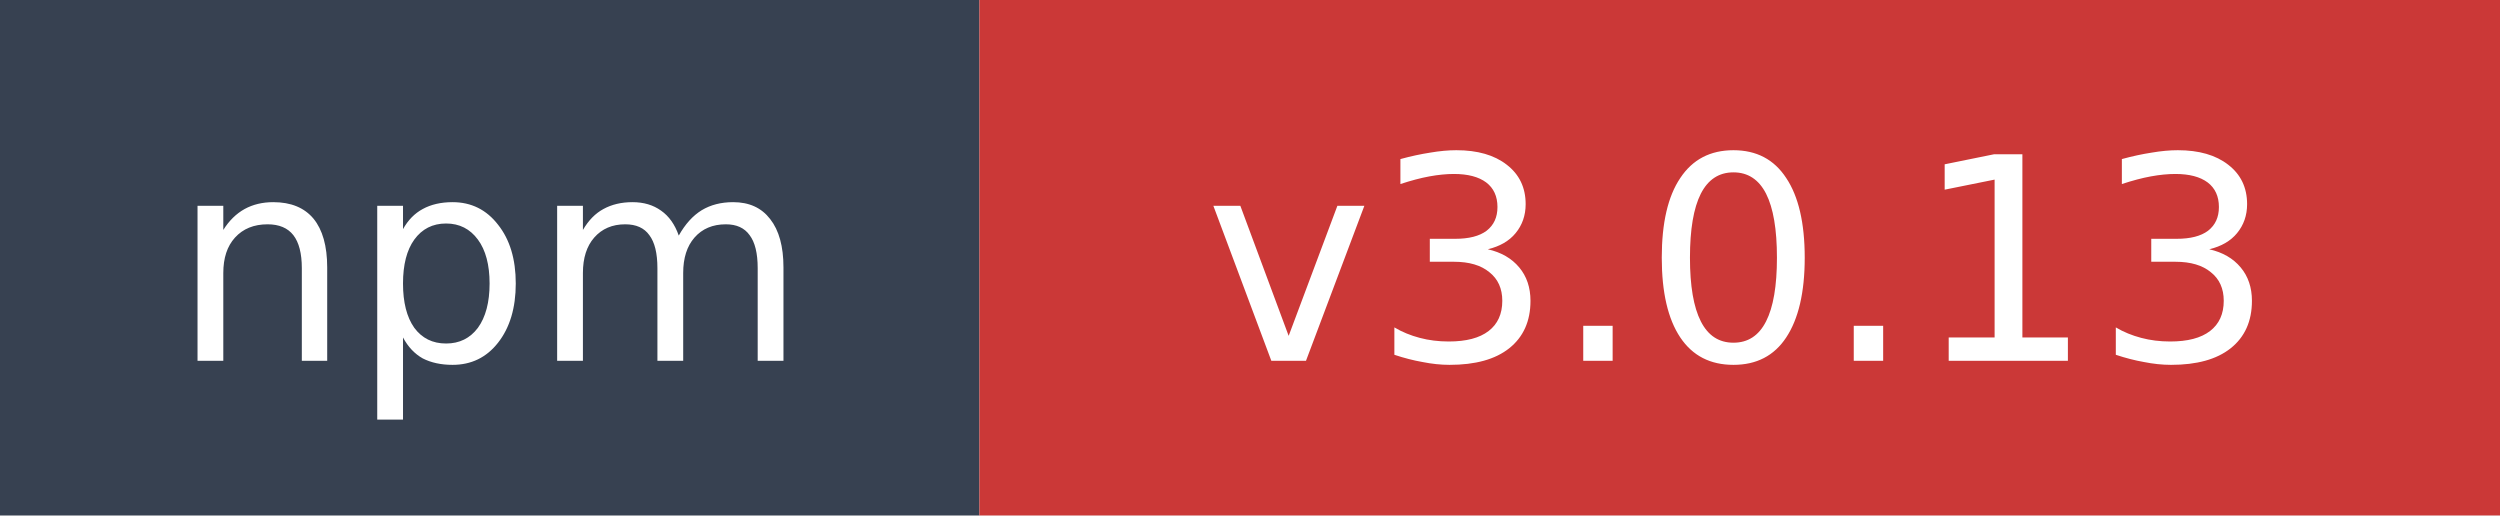
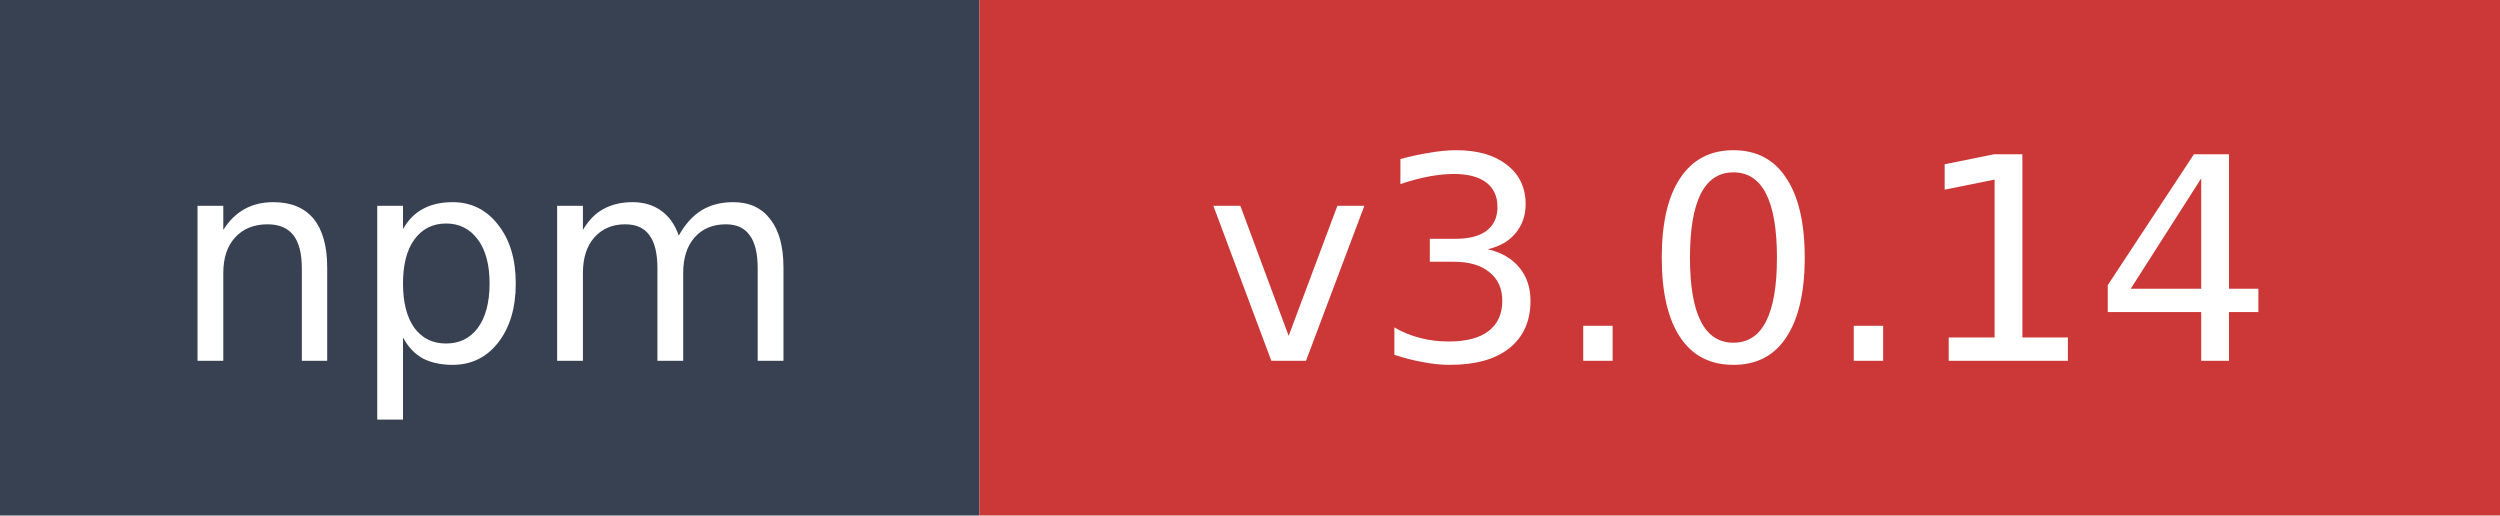
- <svg xmlns="http://www.w3.org/2000/svg" width="97" height="20" role="img" aria-label="npm: v3.0.13">
+ <svg xmlns="http://www.w3.org/2000/svg" width="97" height="20" role="img" aria-label="npm: v3.0.14">
  <rect width="38" height="20" fill="#374151" />
  <rect x="38" width="59" height="20" fill="#cb3837" />
  <text x="19" y="14" fill="#ffffff" font-family="Verdana,Geneva,DejaVu Sans,sans-serif" font-size="11" text-anchor="middle">npm</text>
-   <text x="67.5" y="14" fill="#ffffff" font-family="Verdana,Geneva,DejaVu Sans,sans-serif" font-size="11" text-anchor="middle">v3.0.13</text>
+   <text x="67.5" y="14" fill="#ffffff" font-family="Verdana,Geneva,DejaVu Sans,sans-serif" font-size="11" text-anchor="middle">v3.0.14</text>
</svg>
